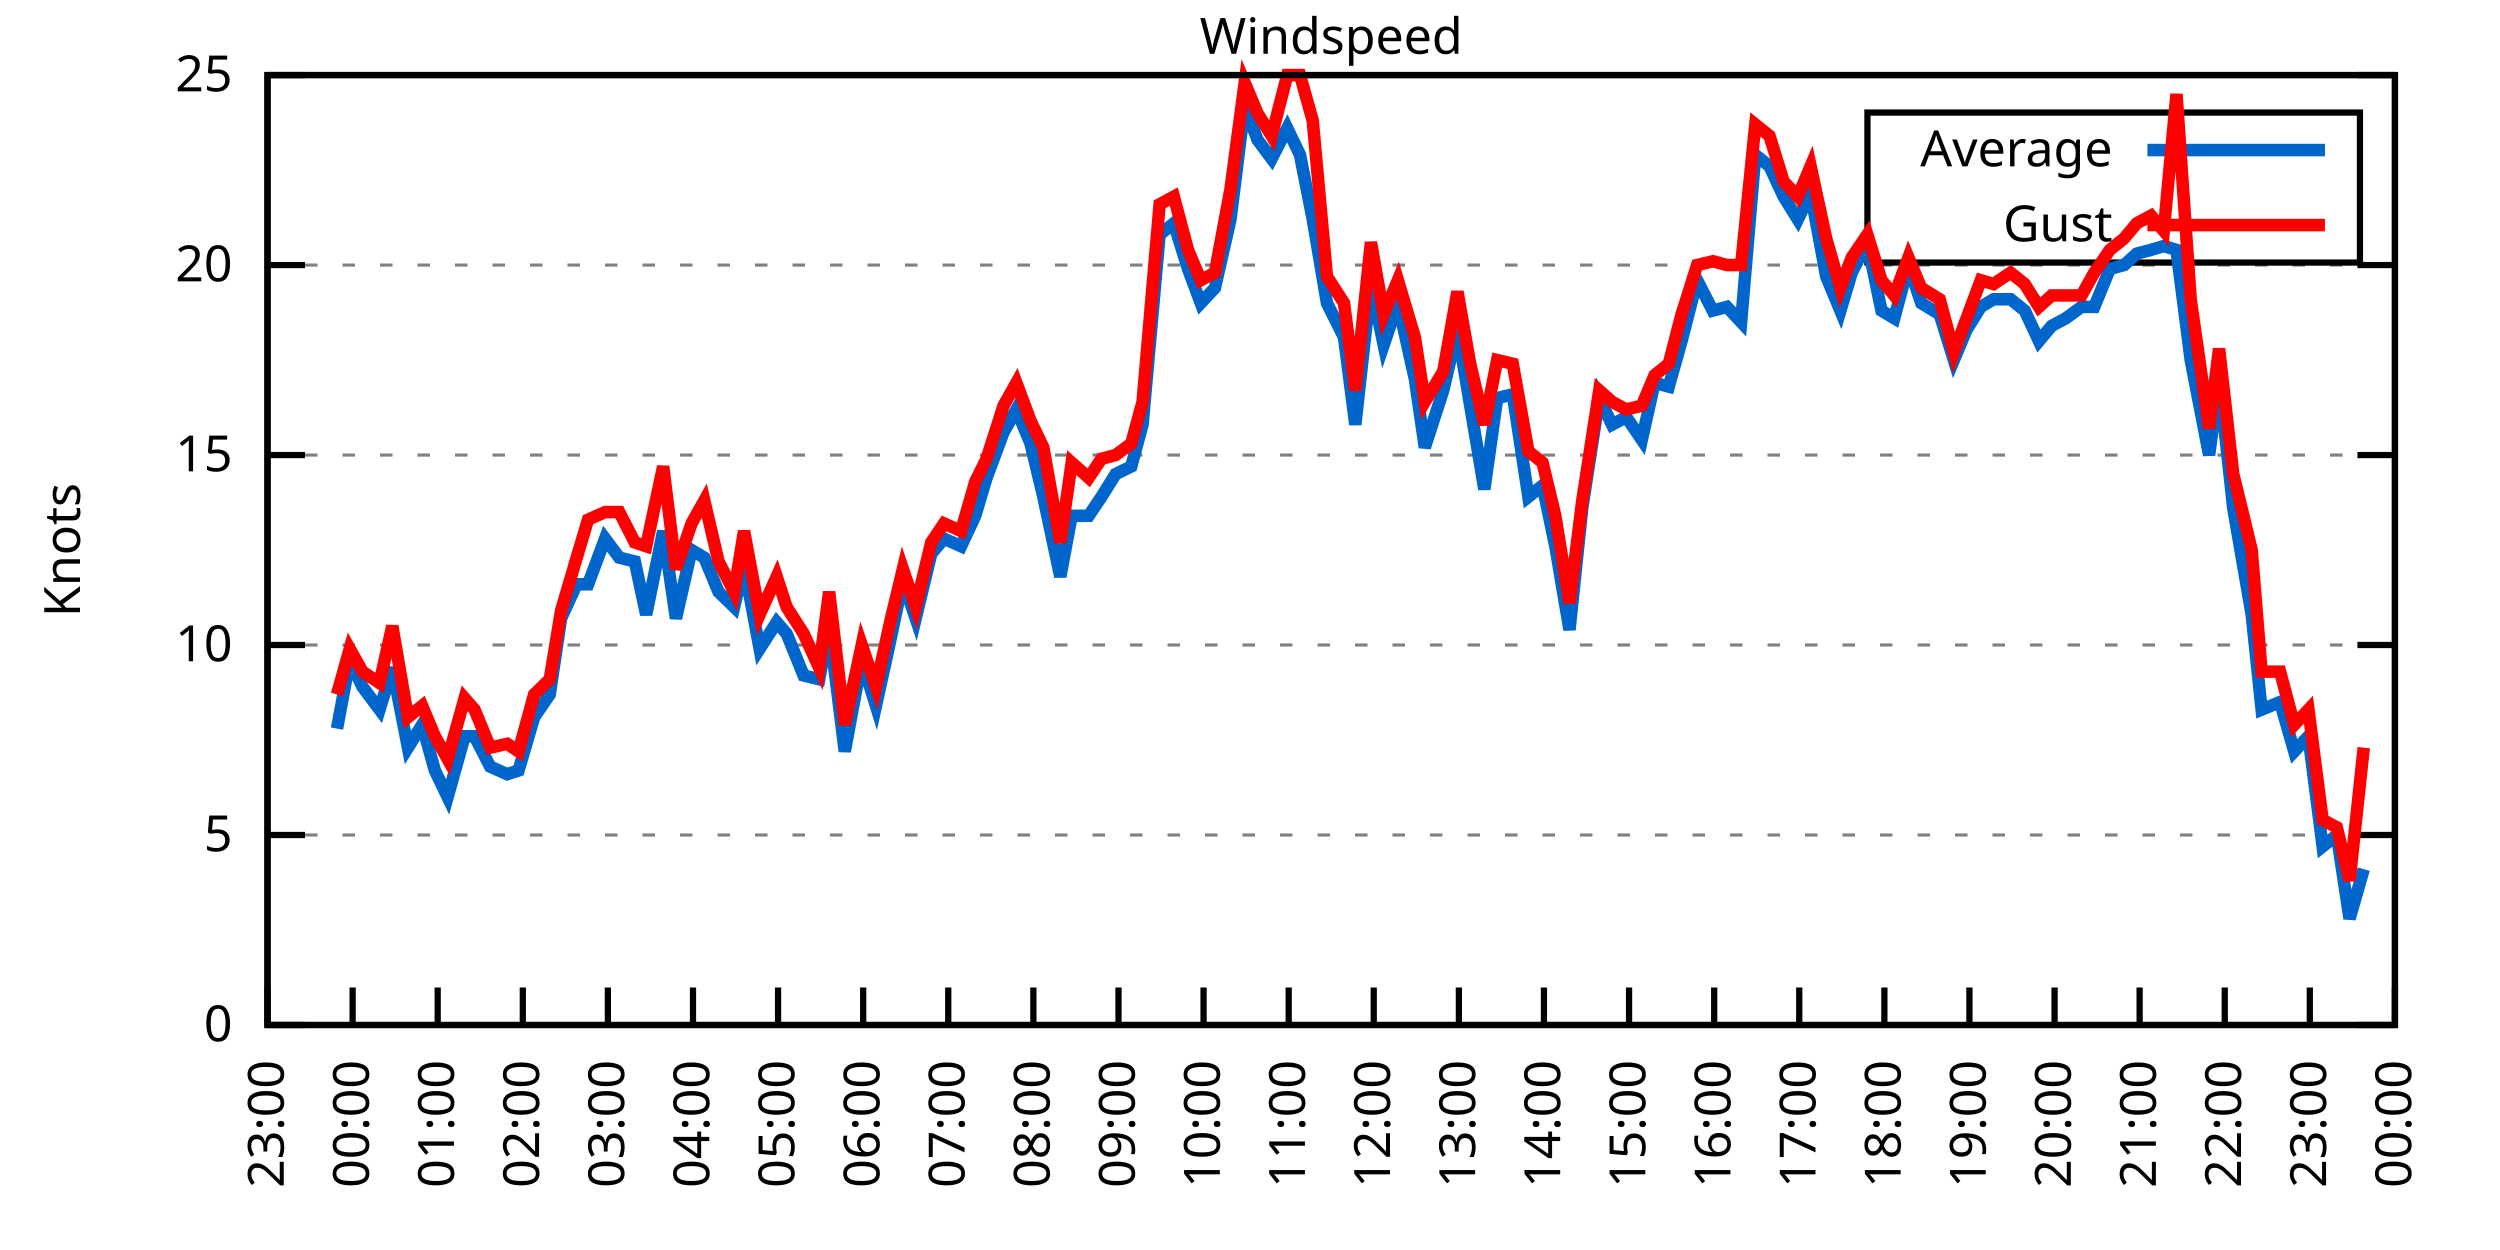
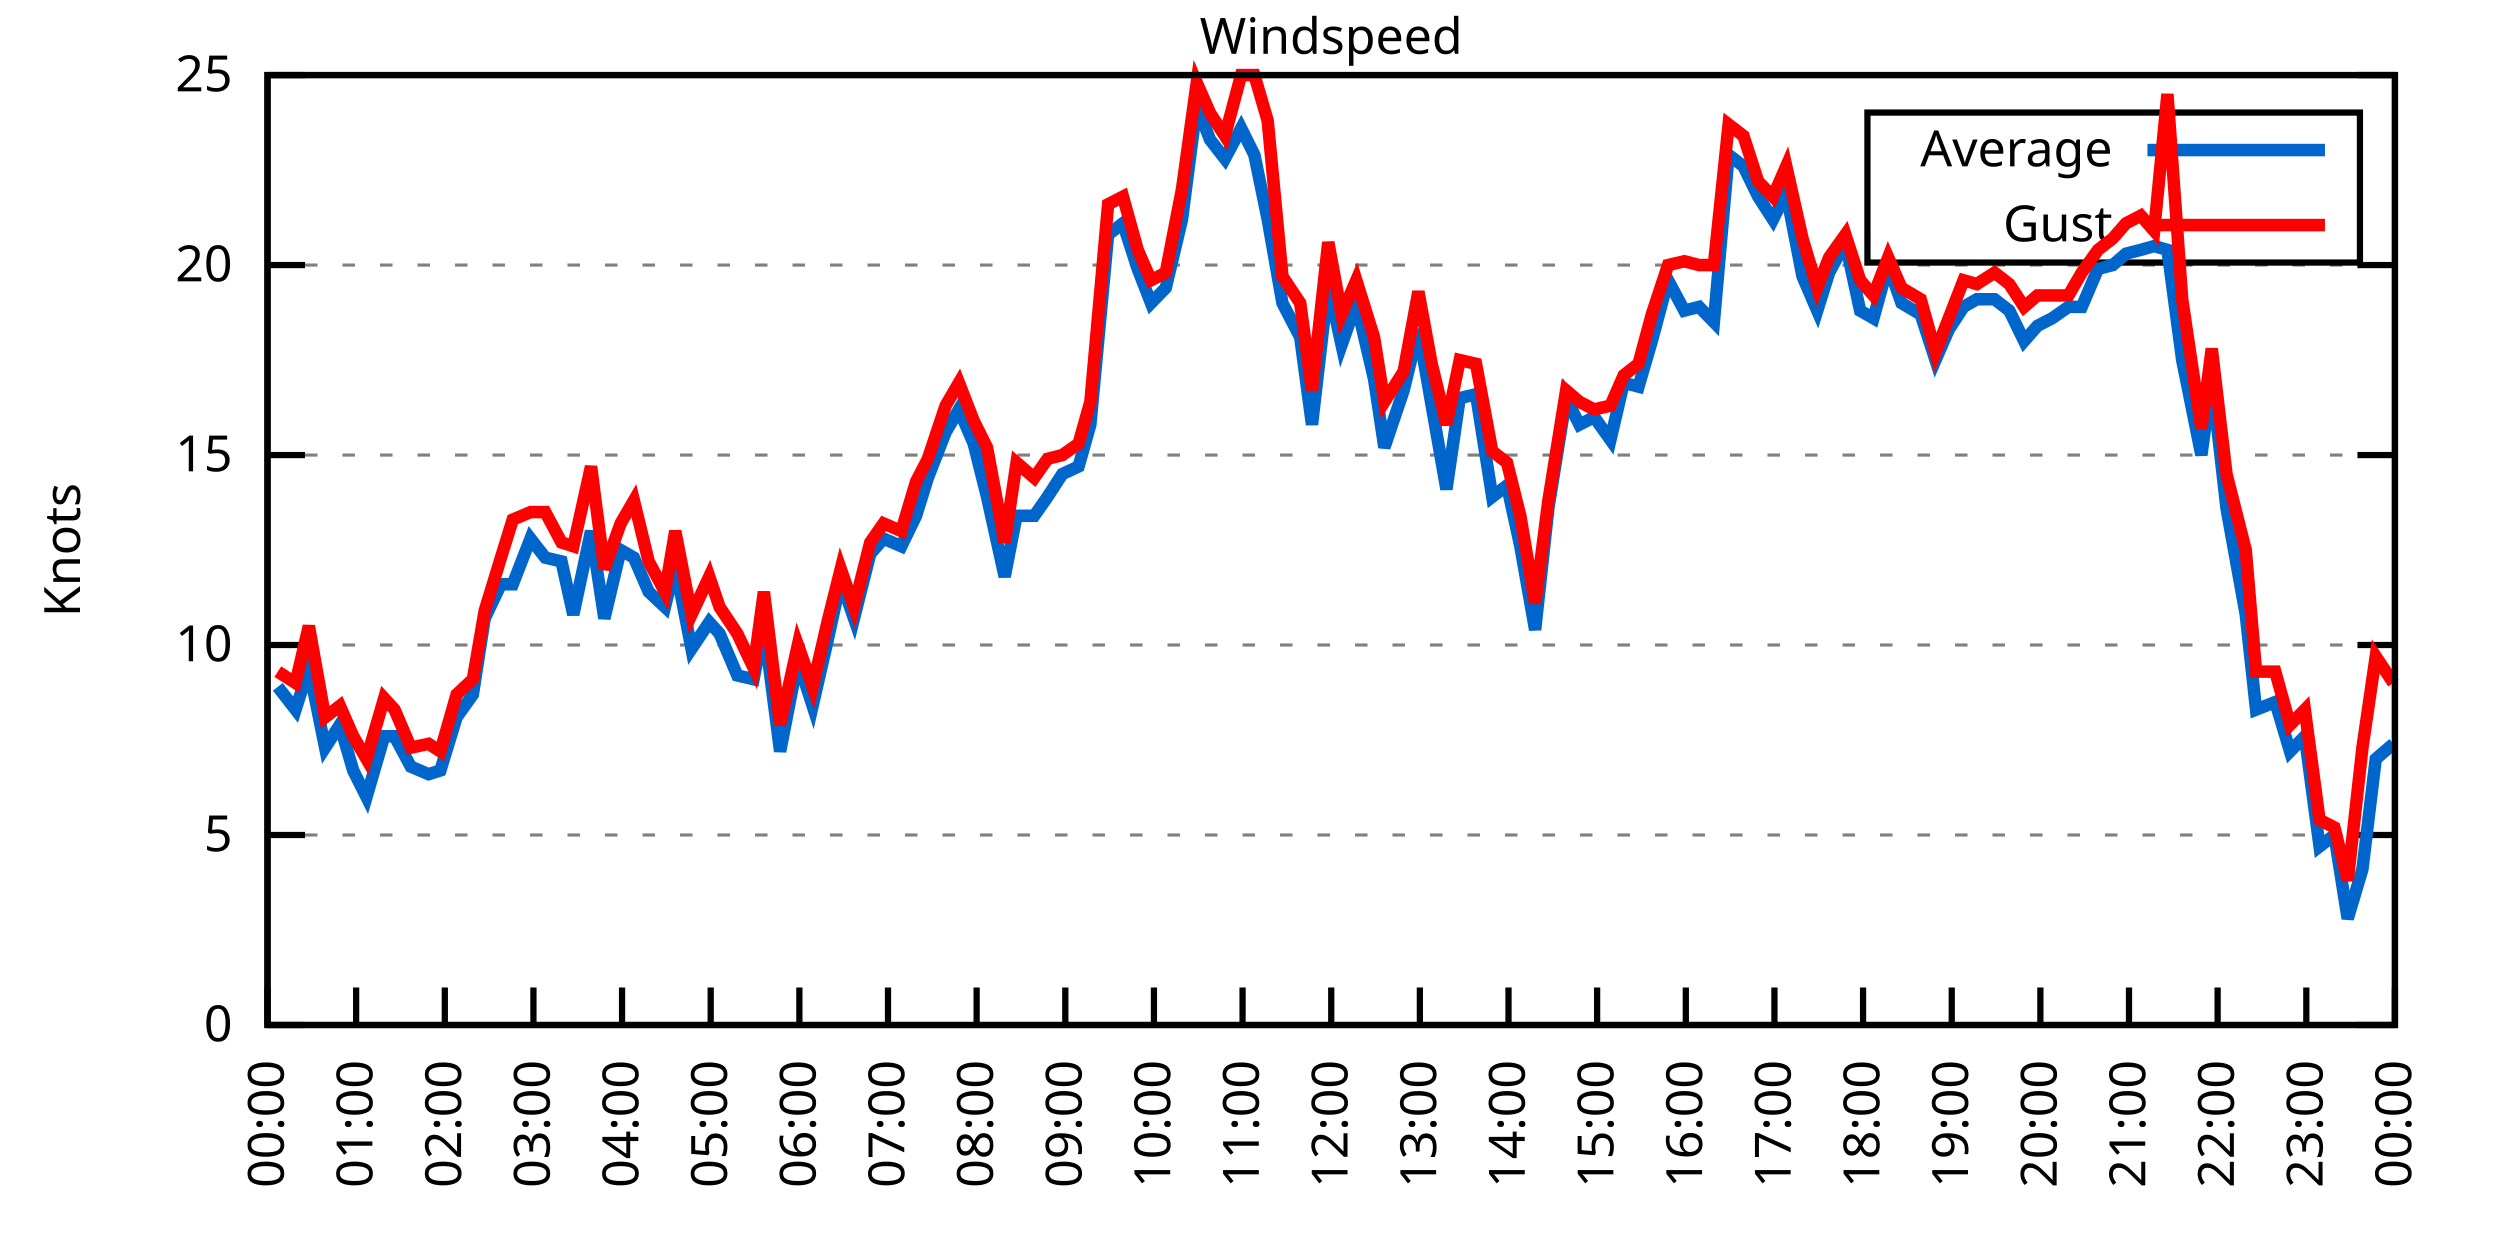
<svg xmlns="http://www.w3.org/2000/svg" xmlns:xlink="http://www.w3.org/1999/xlink" width="400" height="200" viewBox="0 0 400 200">
  <g id="gnuplot_canvas">
    <rect x="0" y="0" width="400" height="200" fill="none" />
    <defs>
      <circle id="gpDot" r="0.5" stroke-width="0.5" stroke="currentColor" />
      <path id="gpPt0" stroke-width="0.333" stroke="currentColor" d="M-1,0 h2 M0,-1 v2" />
      <path id="gpPt1" stroke-width="0.333" stroke="currentColor" d="M-1,-1 L1,1 M1,-1 L-1,1" />
      <path id="gpPt2" stroke-width="0.333" stroke="currentColor" d="M-1,0 L1,0 M0,-1 L0,1 M-1,-1 L1,1 M-1,1 L1,-1" />
      <rect id="gpPt3" stroke-width="0.333" stroke="currentColor" x="-1" y="-1" width="2" height="2" />
      <rect id="gpPt4" stroke-width="0.333" stroke="currentColor" fill="currentColor" x="-1" y="-1" width="2" height="2" />
      <circle id="gpPt5" stroke-width="0.333" stroke="currentColor" cx="0" cy="0" r="1" />
      <use xlink:href="#gpPt5" id="gpPt6" fill="currentColor" stroke="none" />
      <path id="gpPt7" stroke-width="0.333" stroke="currentColor" d="M0,-1.33 L-1.33,0.67 L1.33,0.67 z" />
      <use xlink:href="#gpPt7" id="gpPt8" fill="currentColor" stroke="none" />
      <use xlink:href="#gpPt7" id="gpPt9" stroke="currentColor" transform="rotate(180)" />
      <use xlink:href="#gpPt9" id="gpPt10" fill="currentColor" stroke="none" />
      <use xlink:href="#gpPt3" id="gpPt11" stroke="currentColor" transform="rotate(45)" />
      <use xlink:href="#gpPt11" id="gpPt12" fill="currentColor" stroke="none" />
      <path id="gpPt13" stroke-width="0.333" stroke="currentColor" d="M0,1.330 L1.265,0.411 L0.782,-1.067 L-0.782,-1.076 L-1.265,0.411 z" />
      <use xlink:href="#gpPt13" id="gpPt14" fill="currentColor" stroke="none" />
      <filter id="textbox" filterUnits="objectBoundingBox" x="0" y="0" height="1" width="1">
        <feFlood flood-color="white" flood-opacity="1" result="bgnd" />
        <feComposite in="SourceGraphic" in2="bgnd" operator="atop" />
      </filter>
      <filter id="greybox" filterUnits="objectBoundingBox" x="0" y="0" height="1" width="1">
        <feFlood flood-color="lightgrey" flood-opacity="1" result="grey" />
        <feComposite in="SourceGraphic" in2="grey" operator="atop" />
      </filter>
    </defs>
    <g fill="none" color="white" stroke="currentColor" stroke-width="1.00" stroke-linecap="butt" stroke-linejoin="miter">
</g>
    <g fill="none" color="black" stroke="currentColor" stroke-width="1.00" stroke-linecap="butt" stroke-linejoin="miter">
      <g stroke="none" shape-rendering="crispEdges">
        <polygon fill="rgb(255, 255, 255)" points="42.80,164.00 383.18,164.00 383.18,12.02 42.80,12.02 " />
      </g>
    </g>
    <g fill="none" color="black" stroke="currentColor" stroke-width="1.00" stroke-linecap="butt" stroke-linejoin="miter">
</g>
    <g fill="none" color="black" stroke="black" stroke-width="0.50" stroke-linecap="butt" stroke-linejoin="miter">
</g>
    <g fill="none" color="gray" stroke="currentColor" stroke-width="0.50" stroke-linecap="butt" stroke-linejoin="miter">
      <path stroke="gray" stroke-dasharray="2,4" class="gridline" d="M42.80,164.00 L383.19,164.00  " />
    </g>
    <g fill="none" color="gray" stroke="gray" stroke-width="1.00" stroke-linecap="butt" stroke-linejoin="miter">
</g>
    <g fill="none" color="black" stroke="currentColor" stroke-width="1.00" stroke-linecap="butt" stroke-linejoin="miter">
      <path stroke="black" d="M42.80,164.00 L48.80,164.00 M383.19,164.00 L377.19,164.00  " />
      <g transform="translate(37.20,166.60)" stroke="none" fill="black" font-family="Sans" font-size="8.00" text-anchor="end">
        <text>
          <tspan font-family="Sans"> 0</tspan>
        </text>
      </g>
    </g>
    <g fill="none" color="black" stroke="currentColor" stroke-width="1.00" stroke-linecap="butt" stroke-linejoin="miter">
</g>
    <g fill="none" color="black" stroke="black" stroke-width="0.50" stroke-linecap="butt" stroke-linejoin="miter">
</g>
    <g fill="none" color="gray" stroke="currentColor" stroke-width="0.50" stroke-linecap="butt" stroke-linejoin="miter">
      <path stroke="gray" stroke-dasharray="2,4" class="gridline" d="M42.80,133.60 L383.19,133.60  " />
    </g>
    <g fill="none" color="gray" stroke="gray" stroke-width="1.00" stroke-linecap="butt" stroke-linejoin="miter">
</g>
    <g fill="none" color="black" stroke="currentColor" stroke-width="1.00" stroke-linecap="butt" stroke-linejoin="miter">
      <path stroke="black" d="M42.80,133.60 L48.80,133.60 M383.19,133.60 L377.19,133.60  " />
      <g transform="translate(37.20,136.20)" stroke="none" fill="black" font-family="Sans" font-size="8.00" text-anchor="end">
        <text>
          <tspan font-family="Sans"> 5</tspan>
        </text>
      </g>
    </g>
    <g fill="none" color="black" stroke="currentColor" stroke-width="1.00" stroke-linecap="butt" stroke-linejoin="miter">
</g>
    <g fill="none" color="black" stroke="black" stroke-width="0.50" stroke-linecap="butt" stroke-linejoin="miter">
</g>
    <g fill="none" color="gray" stroke="currentColor" stroke-width="0.50" stroke-linecap="butt" stroke-linejoin="miter">
      <path stroke="gray" stroke-dasharray="2,4" class="gridline" d="M42.80,103.20 L383.19,103.20  " />
    </g>
    <g fill="none" color="gray" stroke="gray" stroke-width="1.00" stroke-linecap="butt" stroke-linejoin="miter">
</g>
    <g fill="none" color="black" stroke="currentColor" stroke-width="1.00" stroke-linecap="butt" stroke-linejoin="miter">
      <path stroke="black" d="M42.80,103.20 L48.80,103.20 M383.19,103.20 L377.19,103.20  " />
      <g transform="translate(37.20,105.80)" stroke="none" fill="black" font-family="Sans" font-size="8.00" text-anchor="end">
        <text>
          <tspan font-family="Sans"> 10</tspan>
        </text>
      </g>
    </g>
    <g fill="none" color="black" stroke="currentColor" stroke-width="1.00" stroke-linecap="butt" stroke-linejoin="miter">
</g>
    <g fill="none" color="black" stroke="black" stroke-width="0.50" stroke-linecap="butt" stroke-linejoin="miter">
</g>
    <g fill="none" color="gray" stroke="currentColor" stroke-width="0.50" stroke-linecap="butt" stroke-linejoin="miter">
      <path stroke="gray" stroke-dasharray="2,4" class="gridline" d="M42.80,72.81 L383.19,72.81  " />
    </g>
    <g fill="none" color="gray" stroke="gray" stroke-width="1.00" stroke-linecap="butt" stroke-linejoin="miter">
</g>
    <g fill="none" color="black" stroke="currentColor" stroke-width="1.00" stroke-linecap="butt" stroke-linejoin="miter">
      <path stroke="black" d="M42.80,72.81 L48.80,72.81 M383.19,72.81 L377.19,72.81  " />
      <g transform="translate(37.20,75.41)" stroke="none" fill="black" font-family="Sans" font-size="8.00" text-anchor="end">
        <text>
          <tspan font-family="Sans"> 15</tspan>
        </text>
      </g>
    </g>
    <g fill="none" color="black" stroke="currentColor" stroke-width="1.00" stroke-linecap="butt" stroke-linejoin="miter">
</g>
    <g fill="none" color="black" stroke="black" stroke-width="0.50" stroke-linecap="butt" stroke-linejoin="miter">
</g>
    <g fill="none" color="gray" stroke="currentColor" stroke-width="0.50" stroke-linecap="butt" stroke-linejoin="miter">
      <path stroke="gray" stroke-dasharray="2,4" class="gridline" d="M42.80,42.41 L383.19,42.41  " />
    </g>
    <g fill="none" color="gray" stroke="gray" stroke-width="1.00" stroke-linecap="butt" stroke-linejoin="miter">
</g>
    <g fill="none" color="black" stroke="currentColor" stroke-width="1.00" stroke-linecap="butt" stroke-linejoin="miter">
      <path stroke="black" d="M42.80,42.41 L48.80,42.41 M383.19,42.41 L377.19,42.41  " />
      <g transform="translate(37.20,45.01)" stroke="none" fill="black" font-family="Sans" font-size="8.00" text-anchor="end">
        <text>
          <tspan font-family="Sans"> 20</tspan>
        </text>
      </g>
    </g>
    <g fill="none" color="black" stroke="currentColor" stroke-width="1.00" stroke-linecap="butt" stroke-linejoin="miter">
</g>
    <g fill="none" color="black" stroke="black" stroke-width="0.50" stroke-linecap="butt" stroke-linejoin="miter">
</g>
    <g fill="none" color="gray" stroke="currentColor" stroke-width="0.50" stroke-linecap="butt" stroke-linejoin="miter">
      <path stroke="gray" stroke-dasharray="2,4" class="gridline" d="M42.80,12.01 L383.19,12.01  " />
    </g>
    <g fill="none" color="gray" stroke="gray" stroke-width="1.00" stroke-linecap="butt" stroke-linejoin="miter">
</g>
    <g fill="none" color="black" stroke="currentColor" stroke-width="1.00" stroke-linecap="butt" stroke-linejoin="miter">
      <path stroke="black" d="M42.80,12.01 L48.80,12.01 M383.19,12.01 L377.19,12.01  " />
      <g transform="translate(37.20,14.61)" stroke="none" fill="black" font-family="Sans" font-size="8.00" text-anchor="end">
        <text>
          <tspan font-family="Sans"> 25</tspan>
        </text>
      </g>
    </g>
    <g fill="none" color="black" stroke="currentColor" stroke-width="1.00" stroke-linecap="butt" stroke-linejoin="miter">
      <path stroke="black" d="M42.80,164.00 L42.80,158.00  " />
      <g transform="translate(45.40,169.60) rotate(270.00)" stroke="none" fill="black" font-family="Sans" font-size="8.00" text-anchor="end">
        <text>
-           <tspan font-family="Sans">23:00</tspan>
-         </text>
-       </g>
-     </g>
-     <g fill="none" color="black" stroke="currentColor" stroke-width="1.00" stroke-linecap="butt" stroke-linejoin="miter">
-       <path stroke="black" d="M56.42,164.00 L56.42,158.00  " />
-       <g transform="translate(59.02,169.60) rotate(270.00)" stroke="none" fill="black" font-family="Sans" font-size="8.00" text-anchor="end">
-         <text>
          <tspan font-family="Sans">00:00</tspan>
        </text>
      </g>
    </g>
    <g fill="none" color="black" stroke="currentColor" stroke-width="1.00" stroke-linecap="butt" stroke-linejoin="miter">
-       <path stroke="black" d="M70.03,164.00 L70.03,158.00  " />
-       <g transform="translate(72.63,169.60) rotate(270.00)" stroke="none" fill="black" font-family="Sans" font-size="8.00" text-anchor="end">
+       <path stroke="black" d="M56.98,164.00 L56.98,158.00  " />
+       <g transform="translate(59.58,169.60) rotate(270.00)" stroke="none" fill="black" font-family="Sans" font-size="8.00" text-anchor="end">
        <text>
          <tspan font-family="Sans">01:00</tspan>
        </text>
      </g>
    </g>
    <g fill="none" color="black" stroke="currentColor" stroke-width="1.00" stroke-linecap="butt" stroke-linejoin="miter">
-       <path stroke="black" d="M83.65,164.00 L83.65,158.00  " />
-       <g transform="translate(86.25,169.60) rotate(270.00)" stroke="none" fill="black" font-family="Sans" font-size="8.00" text-anchor="end">
+       <path stroke="black" d="M71.17,164.00 L71.17,158.00  " />
+       <g transform="translate(73.77,169.60) rotate(270.00)" stroke="none" fill="black" font-family="Sans" font-size="8.00" text-anchor="end">
        <text>
          <tspan font-family="Sans">02:00</tspan>
        </text>
      </g>
    </g>
    <g fill="none" color="black" stroke="currentColor" stroke-width="1.00" stroke-linecap="butt" stroke-linejoin="miter">
-       <path stroke="black" d="M97.26,164.00 L97.26,158.00  " />
-       <g transform="translate(99.86,169.60) rotate(270.00)" stroke="none" fill="black" font-family="Sans" font-size="8.00" text-anchor="end">
+       <path stroke="black" d="M85.35,164.00 L85.35,158.00  " />
+       <g transform="translate(87.95,169.60) rotate(270.00)" stroke="none" fill="black" font-family="Sans" font-size="8.00" text-anchor="end">
        <text>
          <tspan font-family="Sans">03:00</tspan>
        </text>
      </g>
    </g>
    <g fill="none" color="black" stroke="currentColor" stroke-width="1.00" stroke-linecap="butt" stroke-linejoin="miter">
-       <path stroke="black" d="M110.88,164.00 L110.88,158.00  " />
-       <g transform="translate(113.48,169.60) rotate(270.00)" stroke="none" fill="black" font-family="Sans" font-size="8.00" text-anchor="end">
+       <path stroke="black" d="M99.53,164.00 L99.53,158.00  " />
+       <g transform="translate(102.13,169.60) rotate(270.00)" stroke="none" fill="black" font-family="Sans" font-size="8.00" text-anchor="end">
        <text>
          <tspan font-family="Sans">04:00</tspan>
        </text>
      </g>
    </g>
    <g fill="none" color="black" stroke="currentColor" stroke-width="1.00" stroke-linecap="butt" stroke-linejoin="miter">
-       <path stroke="black" d="M124.49,164.00 L124.49,158.00  " />
-       <g transform="translate(127.09,169.60) rotate(270.00)" stroke="none" fill="black" font-family="Sans" font-size="8.00" text-anchor="end">
+       <path stroke="black" d="M113.71,164.00 L113.71,158.00  " />
+       <g transform="translate(116.31,169.60) rotate(270.00)" stroke="none" fill="black" font-family="Sans" font-size="8.00" text-anchor="end">
        <text>
          <tspan font-family="Sans">05:00</tspan>
        </text>
      </g>
    </g>
    <g fill="none" color="black" stroke="currentColor" stroke-width="1.00" stroke-linecap="butt" stroke-linejoin="miter">
-       <path stroke="black" d="M138.11,164.00 L138.11,158.00  " />
-       <g transform="translate(140.71,169.60) rotate(270.00)" stroke="none" fill="black" font-family="Sans" font-size="8.00" text-anchor="end">
+       <path stroke="black" d="M127.90,164.00 L127.90,158.00  " />
+       <g transform="translate(130.50,169.60) rotate(270.00)" stroke="none" fill="black" font-family="Sans" font-size="8.00" text-anchor="end">
        <text>
          <tspan font-family="Sans">06:00</tspan>
        </text>
      </g>
    </g>
    <g fill="none" color="black" stroke="currentColor" stroke-width="1.00" stroke-linecap="butt" stroke-linejoin="miter">
-       <path stroke="black" d="M151.72,164.00 L151.72,158.00  " />
-       <g transform="translate(154.32,169.60) rotate(270.00)" stroke="none" fill="black" font-family="Sans" font-size="8.00" text-anchor="end">
+       <path stroke="black" d="M142.08,164.00 L142.08,158.00  " />
+       <g transform="translate(144.68,169.60) rotate(270.00)" stroke="none" fill="black" font-family="Sans" font-size="8.00" text-anchor="end">
        <text>
          <tspan font-family="Sans">07:00</tspan>
        </text>
      </g>
    </g>
    <g fill="none" color="black" stroke="currentColor" stroke-width="1.00" stroke-linecap="butt" stroke-linejoin="miter">
-       <path stroke="black" d="M165.34,164.00 L165.34,158.00  " />
-       <g transform="translate(167.94,169.60) rotate(270.00)" stroke="none" fill="black" font-family="Sans" font-size="8.00" text-anchor="end">
+       <path stroke="black" d="M156.26,164.00 L156.26,158.00  " />
+       <g transform="translate(158.86,169.60) rotate(270.00)" stroke="none" fill="black" font-family="Sans" font-size="8.00" text-anchor="end">
        <text>
          <tspan font-family="Sans">08:00</tspan>
        </text>
      </g>
    </g>
    <g fill="none" color="black" stroke="currentColor" stroke-width="1.00" stroke-linecap="butt" stroke-linejoin="miter">
-       <path stroke="black" d="M178.96,164.00 L178.96,158.00  " />
-       <g transform="translate(181.56,169.60) rotate(270.00)" stroke="none" fill="black" font-family="Sans" font-size="8.00" text-anchor="end">
+       <path stroke="black" d="M170.45,164.00 L170.45,158.00  " />
+       <g transform="translate(173.05,169.60) rotate(270.00)" stroke="none" fill="black" font-family="Sans" font-size="8.00" text-anchor="end">
        <text>
          <tspan font-family="Sans">09:00</tspan>
        </text>
      </g>
    </g>
    <g fill="none" color="black" stroke="currentColor" stroke-width="1.00" stroke-linecap="butt" stroke-linejoin="miter">
-       <path stroke="black" d="M192.57,164.00 L192.57,158.00  " />
-       <g transform="translate(195.17,169.60) rotate(270.00)" stroke="none" fill="black" font-family="Sans" font-size="8.00" text-anchor="end">
+       <path stroke="black" d="M184.63,164.00 L184.63,158.00  " />
+       <g transform="translate(187.23,169.60) rotate(270.00)" stroke="none" fill="black" font-family="Sans" font-size="8.00" text-anchor="end">
        <text>
          <tspan font-family="Sans">10:00</tspan>
        </text>
      </g>
    </g>
    <g fill="none" color="black" stroke="currentColor" stroke-width="1.00" stroke-linecap="butt" stroke-linejoin="miter">
-       <path stroke="black" d="M206.19,164.00 L206.19,158.00  " />
-       <g transform="translate(208.79,169.60) rotate(270.00)" stroke="none" fill="black" font-family="Sans" font-size="8.00" text-anchor="end">
+       <path stroke="black" d="M198.81,164.00 L198.81,158.00  " />
+       <g transform="translate(201.41,169.60) rotate(270.00)" stroke="none" fill="black" font-family="Sans" font-size="8.00" text-anchor="end">
        <text>
          <tspan font-family="Sans">11:00</tspan>
        </text>
      </g>
    </g>
    <g fill="none" color="black" stroke="currentColor" stroke-width="1.00" stroke-linecap="butt" stroke-linejoin="miter">
-       <path stroke="black" d="M219.80,164.00 L219.80,158.00  " />
-       <g transform="translate(222.40,169.60) rotate(270.00)" stroke="none" fill="black" font-family="Sans" font-size="8.00" text-anchor="end">
+       <path stroke="black" d="M213.00,164.00 L213.00,158.00  " />
+       <g transform="translate(215.60,169.60) rotate(270.00)" stroke="none" fill="black" font-family="Sans" font-size="8.00" text-anchor="end">
        <text>
          <tspan font-family="Sans">12:00</tspan>
        </text>
      </g>
    </g>
    <g fill="none" color="black" stroke="currentColor" stroke-width="1.00" stroke-linecap="butt" stroke-linejoin="miter">
-       <path stroke="black" d="M233.42,164.00 L233.42,158.00  " />
-       <g transform="translate(236.02,169.60) rotate(270.00)" stroke="none" fill="black" font-family="Sans" font-size="8.00" text-anchor="end">
+       <path stroke="black" d="M227.18,164.00 L227.18,158.00  " />
+       <g transform="translate(229.78,169.60) rotate(270.00)" stroke="none" fill="black" font-family="Sans" font-size="8.00" text-anchor="end">
        <text>
          <tspan font-family="Sans">13:00</tspan>
        </text>
      </g>
    </g>
    <g fill="none" color="black" stroke="currentColor" stroke-width="1.00" stroke-linecap="butt" stroke-linejoin="miter">
-       <path stroke="black" d="M247.03,164.00 L247.03,158.00  " />
-       <g transform="translate(249.63,169.60) rotate(270.00)" stroke="none" fill="black" font-family="Sans" font-size="8.00" text-anchor="end">
+       <path stroke="black" d="M241.36,164.00 L241.36,158.00  " />
+       <g transform="translate(243.96,169.60) rotate(270.00)" stroke="none" fill="black" font-family="Sans" font-size="8.00" text-anchor="end">
        <text>
          <tspan font-family="Sans">14:00</tspan>
        </text>
      </g>
    </g>
    <g fill="none" color="black" stroke="currentColor" stroke-width="1.00" stroke-linecap="butt" stroke-linejoin="miter">
-       <path stroke="black" d="M260.65,164.00 L260.65,158.00  " />
-       <g transform="translate(263.25,169.60) rotate(270.00)" stroke="none" fill="black" font-family="Sans" font-size="8.00" text-anchor="end">
+       <path stroke="black" d="M255.54,164.00 L255.54,158.00  " />
+       <g transform="translate(258.14,169.60) rotate(270.00)" stroke="none" fill="black" font-family="Sans" font-size="8.00" text-anchor="end">
        <text>
          <tspan font-family="Sans">15:00</tspan>
        </text>
      </g>
    </g>
    <g fill="none" color="black" stroke="currentColor" stroke-width="1.00" stroke-linecap="butt" stroke-linejoin="miter">
-       <path stroke="black" d="M274.27,164.00 L274.27,158.00  " />
-       <g transform="translate(276.87,169.60) rotate(270.00)" stroke="none" fill="black" font-family="Sans" font-size="8.00" text-anchor="end">
+       <path stroke="black" d="M269.73,164.00 L269.73,158.00  " />
+       <g transform="translate(272.33,169.60) rotate(270.00)" stroke="none" fill="black" font-family="Sans" font-size="8.00" text-anchor="end">
        <text>
          <tspan font-family="Sans">16:00</tspan>
        </text>
      </g>
    </g>
    <g fill="none" color="black" stroke="currentColor" stroke-width="1.00" stroke-linecap="butt" stroke-linejoin="miter">
-       <path stroke="black" d="M287.88,164.00 L287.88,158.00  " />
-       <g transform="translate(290.48,169.60) rotate(270.00)" stroke="none" fill="black" font-family="Sans" font-size="8.00" text-anchor="end">
+       <path stroke="black" d="M283.91,164.00 L283.91,158.00  " />
+       <g transform="translate(286.51,169.60) rotate(270.00)" stroke="none" fill="black" font-family="Sans" font-size="8.00" text-anchor="end">
        <text>
          <tspan font-family="Sans">17:00</tspan>
        </text>
      </g>
    </g>
    <g fill="none" color="black" stroke="currentColor" stroke-width="1.00" stroke-linecap="butt" stroke-linejoin="miter">
-       <path stroke="black" d="M301.50,164.00 L301.50,158.00  " />
-       <g transform="translate(304.10,169.60) rotate(270.00)" stroke="none" fill="black" font-family="Sans" font-size="8.00" text-anchor="end">
+       <path stroke="black" d="M298.09,164.00 L298.09,158.00  " />
+       <g transform="translate(300.69,169.60) rotate(270.00)" stroke="none" fill="black" font-family="Sans" font-size="8.00" text-anchor="end">
        <text>
          <tspan font-family="Sans">18:00</tspan>
        </text>
      </g>
    </g>
    <g fill="none" color="black" stroke="currentColor" stroke-width="1.00" stroke-linecap="butt" stroke-linejoin="miter">
-       <path stroke="black" d="M315.11,164.00 L315.11,158.00  " />
-       <g transform="translate(317.71,169.60) rotate(270.00)" stroke="none" fill="black" font-family="Sans" font-size="8.00" text-anchor="end">
+       <path stroke="black" d="M312.28,164.00 L312.28,158.00  " />
+       <g transform="translate(314.88,169.60) rotate(270.00)" stroke="none" fill="black" font-family="Sans" font-size="8.00" text-anchor="end">
        <text>
          <tspan font-family="Sans">19:00</tspan>
        </text>
      </g>
    </g>
    <g fill="none" color="black" stroke="currentColor" stroke-width="1.00" stroke-linecap="butt" stroke-linejoin="miter">
-       <path stroke="black" d="M328.73,164.00 L328.73,158.00  " />
-       <g transform="translate(331.33,169.60) rotate(270.00)" stroke="none" fill="black" font-family="Sans" font-size="8.00" text-anchor="end">
+       <path stroke="black" d="M326.46,164.00 L326.46,158.00  " />
+       <g transform="translate(329.06,169.60) rotate(270.00)" stroke="none" fill="black" font-family="Sans" font-size="8.00" text-anchor="end">
        <text>
          <tspan font-family="Sans">20:00</tspan>
        </text>
      </g>
    </g>
    <g fill="none" color="black" stroke="currentColor" stroke-width="1.00" stroke-linecap="butt" stroke-linejoin="miter">
-       <path stroke="black" d="M342.34,164.00 L342.34,158.00  " />
-       <g transform="translate(344.94,169.60) rotate(270.00)" stroke="none" fill="black" font-family="Sans" font-size="8.00" text-anchor="end">
+       <path stroke="black" d="M340.64,164.00 L340.64,158.00  " />
+       <g transform="translate(343.24,169.60) rotate(270.00)" stroke="none" fill="black" font-family="Sans" font-size="8.00" text-anchor="end">
        <text>
          <tspan font-family="Sans">21:00</tspan>
        </text>
      </g>
    </g>
    <g fill="none" color="black" stroke="currentColor" stroke-width="1.00" stroke-linecap="butt" stroke-linejoin="miter">
-       <path stroke="black" d="M355.96,164.00 L355.96,158.00  " />
-       <g transform="translate(358.56,169.60) rotate(270.00)" stroke="none" fill="black" font-family="Sans" font-size="8.00" text-anchor="end">
+       <path stroke="black" d="M354.82,164.00 L354.82,158.00  " />
+       <g transform="translate(357.42,169.60) rotate(270.00)" stroke="none" fill="black" font-family="Sans" font-size="8.00" text-anchor="end">
        <text>
          <tspan font-family="Sans">22:00</tspan>
        </text>
      </g>
    </g>
    <g fill="none" color="black" stroke="currentColor" stroke-width="1.00" stroke-linecap="butt" stroke-linejoin="miter">
-       <path stroke="black" d="M369.57,164.00 L369.57,158.00  " />
-       <g transform="translate(372.17,169.60) rotate(270.00)" stroke="none" fill="black" font-family="Sans" font-size="8.00" text-anchor="end">
+       <path stroke="black" d="M369.01,164.00 L369.01,158.00  " />
+       <g transform="translate(371.61,169.60) rotate(270.00)" stroke="none" fill="black" font-family="Sans" font-size="8.00" text-anchor="end">
        <text>
          <tspan font-family="Sans">23:00</tspan>
        </text>
      </g>
    </g>
    <g fill="none" color="black" stroke="currentColor" stroke-width="1.00" stroke-linecap="butt" stroke-linejoin="miter">
      <path stroke="black" d="M383.19,164.00 L383.19,158.00  " />
      <g transform="translate(385.79,169.60) rotate(270.00)" stroke="none" fill="black" font-family="Sans" font-size="8.00" text-anchor="end">
        <text>
          <tspan font-family="Sans">00:00</tspan>
        </text>
      </g>
    </g>
    <g fill="none" color="black" stroke="currentColor" stroke-width="1.00" stroke-linecap="butt" stroke-linejoin="miter">
</g>
    <g fill="none" color="black" stroke="currentColor" stroke-width="1.00" stroke-linecap="butt" stroke-linejoin="miter">
      <path stroke="black" d="M42.80,12.01 L42.80,164.00 L383.19,164.00 L383.19,12.01 L42.80,12.01 Z  " />
    </g>
    <g fill="none" color="black" stroke="currentColor" stroke-width="1.00" stroke-linecap="butt" stroke-linejoin="miter">
</g>
    <g fill="none" color="black" stroke="currentColor" stroke-width="1.00" stroke-linecap="butt" stroke-linejoin="miter">
      <path stroke="black" d="M298.79,42.01 L298.79,18.01 L377.59,18.01 L377.59,42.01 L298.79,42.01 Z  " />
    </g>
    <g id="Windspeed_plot_1">
      <g fill="none" color="white" stroke="black" stroke-width="2.00" stroke-linecap="butt" stroke-linejoin="miter">
</g>
      <g fill="none" color="black" stroke="currentColor" stroke-width="2.00" stroke-linecap="butt" stroke-linejoin="miter">
        <g transform="translate(337.99,26.61)" stroke="none" fill="black" font-family="Sans" font-size="8.00" text-anchor="end">
          <text>
            <tspan font-family="Sans">Average</tspan>
          </text>
        </g>
      </g>
      <g fill="none" color="black" stroke="currentColor" stroke-width="2.00" stroke-linecap="butt" stroke-linejoin="miter">
-         <path stroke="rgb(  0, 102, 204)" d="M343.59,24.01 L371.99,24.01 M53.92,116.58 L55.96,105.64 L58.00,109.89 L60.73,113.54 L62.77,106.85 L65.27,119.62   L67.54,115.97 L69.58,123.27 L71.62,127.52 L74.34,117.80 L75.93,117.80 L78.43,122.66 L81.15,123.87 L82.97,123.27   L85.46,114.76 L87.96,111.11 L89.77,98.95 L92.27,93.48 L94.09,93.48 L96.81,86.18 L99.08,89.22 L101.57,89.83   L103.39,98.34 L106.11,84.97 L108.15,98.95 L110.65,88.00 L112.69,89.22 L114.96,94.69 L117.46,97.12 L119.05,90.44   L121.54,103.81 L124.27,99.56 L125.86,101.38 L128.58,108.07 L131.07,108.68 L132.66,100.16 L135.16,120.23 L137.88,105.64   L140.15,112.93 L142.42,102.60 L144.46,92.87 L146.51,98.95 L149.00,88.61 L151.04,86.18 L153.77,87.40 L156.04,82.53   L157.85,76.45 L160.57,69.16 L162.62,65.51 L164.89,70.98 L166.93,79.49 L169.65,92.26 L171.47,82.53 L174.19,82.53   L176.23,79.49 L178.50,75.85 L181.00,74.63 L182.81,67.94 L185.54,37.54 L187.81,35.72 L190.08,43.02 L192.12,48.49   L194.39,46.06 L196.88,35.11 L199.15,16.87 L201.19,22.35 L203.46,25.39 L205.96,20.52 L208.00,24.78 L210.04,35.11   L212.31,48.49 L215.04,53.96 L216.85,67.94 L219.35,45.45 L221.39,55.18 L223.66,48.49 L226.38,60.65 L227.97,71.59   L230.92,62.47 L233.19,52.74 L235.23,64.90 L237.50,78.28 L239.55,63.69 L242.04,63.08 L244.54,79.49 L246.81,77.67   L248.85,87.40 L251.12,100.77 L253.16,81.32 L255.88,63.69 L257.93,67.94 L260.20,66.73 L262.69,70.37 L264.73,61.25   L267.00,61.86 L269.05,54.57 L271.54,44.84 L274.04,49.70 L276.31,49.10 L278.58,51.53 L280.85,24.78 L283.12,26.60   L285.38,31.46 L287.65,35.11 L289.70,30.86 L292.19,44.23 L294.46,49.70 L296.28,43.62 L298.77,38.76 L301.04,49.70   L303.08,50.92 L305.35,42.41 L307.40,48.49 L310.35,50.31 L312.62,57.61 L314.66,52.74 L316.93,49.10 L318.97,47.88   L321.69,47.88 L323.96,49.70 L326.23,54.57 L328.27,52.14 L330.54,50.92 L333.04,49.10 L335.08,49.10 L337.58,43.02   L339.85,42.41 L341.89,40.58 L344.16,39.98 L346.20,39.37 L348.24,39.98 L350.51,57.61 L353.46,72.81 L355.05,60.65   L357.32,81.32 L360.27,98.34 L361.86,113.54 L364.81,112.32 L367.08,120.23 L369.35,117.80 L371.62,135.43 L373.89,133.60   L375.93,146.98 L378.20,139.07  " />
+         <path stroke="rgb(  0, 102, 204)" d="M343.59,24.01 L371.99,24.01 M44.45,109.89 L47.29,113.54 L49.42,106.85 L52.02,119.62 L54.38,115.97 L56.51,123.27   L58.64,127.52 L61.47,117.80 L63.13,117.80 L65.73,122.66 L68.57,123.87 L70.46,123.27 L73.06,114.76 L75.66,111.11   L77.55,98.95 L80.15,93.48 L82.04,93.48 L84.88,86.18 L87.24,89.22 L89.84,89.83 L91.73,98.34 L94.57,84.97   L96.70,98.95 L99.30,88.00 L101.42,89.22 L103.79,94.69 L106.39,97.12 L108.04,90.44 L110.64,103.81 L113.48,99.56   L115.13,101.38 L117.97,108.07 L120.57,108.68 L122.22,100.16 L124.82,120.23 L127.66,105.64 L130.02,112.93 L132.39,102.60   L134.52,92.87 L136.64,98.95 L139.24,88.61 L141.37,86.18 L144.21,87.40 L146.57,82.53 L148.46,76.45 L151.30,69.16   L153.43,65.51 L155.79,70.98 L157.92,79.49 L160.75,92.26 L162.65,82.53 L165.48,82.53 L167.61,79.49 L169.97,75.85   L172.57,74.63 L174.46,67.94 L177.30,37.54 L179.67,35.72 L182.03,43.02 L184.16,48.49 L186.52,46.06 L189.12,35.11   L191.48,16.87 L193.61,22.35 L195.98,25.39 L198.58,20.52 L200.70,24.78 L202.83,35.11 L205.19,48.49 L208.03,53.96   L209.92,67.94 L212.52,45.45 L214.65,55.18 L217.01,48.49 L219.85,60.65 L221.50,71.59 L224.58,62.47 L226.94,52.74   L229.07,64.90 L231.43,78.28 L233.56,63.69 L236.16,63.08 L238.76,79.49 L241.12,77.67 L243.25,87.40 L245.62,100.77   L247.74,81.32 L250.58,63.69 L252.71,67.94 L255.07,66.73 L257.67,70.37 L259.80,61.25 L262.16,61.86 L264.29,54.57   L266.89,44.84 L269.49,49.70 L271.85,49.10 L274.22,51.53 L276.58,24.78 L278.95,26.60 L281.31,31.46 L283.67,35.11   L285.80,30.86 L288.40,44.23 L290.76,49.70 L292.66,43.62 L295.26,38.76 L297.62,49.70 L299.75,50.92 L302.11,42.41   L304.24,48.49 L307.31,50.31 L309.68,57.61 L311.80,52.74 L314.17,49.10 L316.29,47.88 L319.13,47.88 L321.49,49.70   L323.86,54.57 L325.99,52.14 L328.35,50.92 L330.95,49.10 L333.08,49.10 L335.68,43.02 L338.04,42.41 L340.17,40.58   L342.53,39.98 L344.66,39.37 L346.79,39.98 L349.15,57.61 L352.22,72.81 L353.88,60.65 L356.24,81.32 L359.32,98.34   L360.97,113.54 L364.04,112.32 L366.41,120.23 L368.77,117.80 L371.13,135.43 L373.50,133.60 L375.63,146.98 L377.99,139.07   L380.12,121.44 L382.95,119.01  " />
      </g>
    </g>
    <g id="Windspeed_plot_2">
      <g fill="none" color="black" stroke="currentColor" stroke-width="2.00" stroke-linecap="butt" stroke-linejoin="miter">
        <g transform="translate(337.99,38.61)" stroke="none" fill="black" font-family="Sans" font-size="8.00" text-anchor="end">
          <text>
            <tspan font-family="Sans">Gust</tspan>
          </text>
        </g>
      </g>
      <g fill="none" color="black" stroke="currentColor" stroke-width="2.00" stroke-linecap="butt" stroke-linejoin="miter">
-         <path stroke="rgb(255,   0,   0)" d="M343.59,36.01 L371.99,36.01 M53.92,111.11 L55.96,103.81 L58.00,107.46 L60.73,109.28 L62.77,100.16 L65.27,114.76   L67.54,112.93 L69.58,117.80 L71.62,121.44 L74.34,111.72 L75.93,113.54 L78.43,119.62 L81.15,119.01 L82.97,120.23   L85.46,111.11 L87.96,108.68 L89.77,97.73 L92.27,89.22 L94.09,83.14 L96.81,81.93 L99.08,81.93 L101.57,86.79   L103.39,87.40 L106.11,74.63 L108.15,91.04 L110.65,83.75 L112.69,80.10 L114.96,89.83 L117.46,94.69 L119.05,84.97   L121.54,98.34 L124.27,92.26 L125.86,97.12 L128.58,101.38 L131.07,106.85 L132.66,94.69 L135.16,115.97 L137.88,103.20   L140.15,109.89 L142.42,99.56 L144.46,91.04 L146.51,97.12 L149.00,86.79 L151.04,83.75 L153.77,84.97 L156.04,77.06   L157.85,73.41 L160.57,64.90 L162.62,61.25 L164.89,67.33 L166.93,71.59 L169.65,86.79 L171.47,74.02 L174.19,76.45   L176.23,73.41 L178.50,72.81 L181.00,70.98 L182.81,64.29 L185.54,32.68 L187.81,31.46 L190.08,39.98 L192.12,44.84   L194.39,43.62 L196.88,30.25 L199.15,13.23 L201.19,18.09 L203.46,21.74 L205.96,12.01 L208.00,12.01 L210.04,19.31   L212.31,44.23 L215.04,48.49 L216.85,62.47 L219.35,38.76 L221.39,50.31 L223.66,44.84 L226.38,53.96 L227.97,64.29   L230.92,59.43 L233.19,46.66 L235.23,58.21 L237.50,67.94 L239.55,57.61 L242.04,58.21 L244.54,72.20 L246.81,74.02   L248.85,82.53 L251.12,96.52 L253.16,80.10 L255.88,62.47 L257.93,64.29 L260.20,65.51 L262.69,64.90 L264.73,60.04   L267.00,58.21 L269.05,50.31 L271.54,42.41 L274.04,41.80 L276.31,42.41 L278.58,42.41 L280.85,19.91 L283.12,21.74   L285.38,29.03 L287.65,31.46 L289.70,26.60 L292.19,38.15 L294.46,46.06 L296.28,41.19 L298.77,37.54 L301.04,44.84   L303.08,47.27 L305.35,41.19 L307.40,46.06 L310.35,47.88 L312.62,56.39 L314.66,50.92 L316.93,44.84 L318.97,45.45   L321.69,43.62 L323.96,45.45 L326.23,49.10 L328.27,47.27 L330.54,47.27 L333.04,47.27 L335.08,43.62 L337.58,39.98   L339.85,38.15 L341.89,35.72 L344.16,34.50 L346.20,36.94 L348.24,15.05 L350.51,47.88 L353.46,68.55 L355.05,55.78   L357.32,75.85 L360.27,88.00 L361.86,107.46 L364.81,107.46 L367.08,115.97 L369.35,113.54 L371.62,131.17 L373.89,132.39   L375.93,140.90 L378.20,119.62  " />
+         <path stroke="rgb(255,   0,   0)" d="M343.59,36.01 L371.99,36.01 M44.45,107.46 L47.29,109.28 L49.42,100.16 L52.02,114.76 L54.38,112.93 L56.51,117.80   L58.64,121.44 L61.47,111.72 L63.13,113.54 L65.73,119.62 L68.57,119.01 L70.46,120.23 L73.06,111.11 L75.66,108.68   L77.55,97.73 L80.15,89.22 L82.04,83.14 L84.88,81.93 L87.24,81.93 L89.84,86.79 L91.73,87.40 L94.57,74.63   L96.70,91.04 L99.30,83.75 L101.42,80.10 L103.79,89.83 L106.39,94.69 L108.04,84.97 L110.64,98.34 L113.48,92.26   L115.13,97.12 L117.97,101.38 L120.57,106.85 L122.22,94.69 L124.82,115.97 L127.66,103.20 L130.02,109.89 L132.39,99.56   L134.52,91.04 L136.64,97.12 L139.24,86.79 L141.37,83.75 L144.21,84.97 L146.57,77.06 L148.46,73.41 L151.30,64.90   L153.43,61.25 L155.79,67.33 L157.92,71.59 L160.75,86.79 L162.65,74.02 L165.48,76.45 L167.61,73.41 L169.97,72.81   L172.57,70.98 L174.46,64.29 L177.30,32.68 L179.67,31.46 L182.03,39.98 L184.16,44.84 L186.52,43.62 L189.12,30.25   L191.48,13.23 L193.61,18.09 L195.98,21.74 L198.58,12.01 L200.70,12.01 L202.83,19.31 L205.19,44.23 L208.03,48.49   L209.92,62.47 L212.52,38.76 L214.65,50.31 L217.01,44.84 L219.85,53.96 L221.50,64.29 L224.58,59.43 L226.94,46.66   L229.07,58.21 L231.43,67.94 L233.56,57.61 L236.16,58.21 L238.76,72.20 L241.12,74.02 L243.25,82.53 L245.62,96.52   L247.74,80.10 L250.58,62.47 L252.71,64.29 L255.07,65.51 L257.67,64.90 L259.80,60.04 L262.16,58.21 L264.29,50.31   L266.89,42.41 L269.49,41.80 L271.85,42.41 L274.22,42.41 L276.58,19.91 L278.95,21.74 L281.31,29.03 L283.67,31.46   L285.80,26.60 L288.40,38.15 L290.76,46.06 L292.66,41.19 L295.26,37.54 L297.62,44.84 L299.75,47.27 L302.11,41.19   L304.24,46.06 L307.31,47.88 L309.68,56.39 L311.80,50.92 L314.17,44.84 L316.29,45.45 L319.13,43.62 L321.49,45.45   L323.86,49.10 L325.99,47.27 L328.35,47.27 L330.95,47.27 L333.08,43.62 L335.68,39.98 L338.04,38.15 L340.17,35.72   L342.53,34.50 L344.66,36.94 L346.79,15.05 L349.15,47.88 L352.22,68.55 L353.88,55.78 L356.24,75.85 L359.32,88.00   L360.97,107.46 L364.04,107.46 L366.41,115.97 L368.77,113.54 L371.13,131.17 L373.50,132.39 L375.63,140.90 L377.99,119.62   L380.12,105.03 L382.95,109.28  " />
      </g>
    </g>
    <g fill="none" color="black" stroke="currentColor" stroke-width="2.00" stroke-linecap="butt" stroke-linejoin="miter">
</g>
    <g fill="none" color="black" stroke="black" stroke-width="1.00" stroke-linecap="butt" stroke-linejoin="miter">
</g>
    <g fill="none" color="black" stroke="currentColor" stroke-width="1.00" stroke-linecap="butt" stroke-linejoin="miter">
      <path stroke="black" d="M42.80,12.01 L42.80,164.00 L383.19,164.00 L383.19,12.01 L42.80,12.01 Z  " />
      <g transform="translate(12.80,88.01) rotate(270.00)" stroke="none" fill="black" font-family="Sans" font-size="8.00" text-anchor="middle">
        <text>
          <tspan font-family="Sans">Knots</tspan>
        </text>
      </g>
    </g>
    <g fill="none" color="black" stroke="currentColor" stroke-width="1.00" stroke-linecap="butt" stroke-linejoin="miter">
</g>
    <g fill="none" color="black" stroke="currentColor" stroke-width="1.00" stroke-linecap="butt" stroke-linejoin="miter">
      <g transform="translate(212.99,8.61)" stroke="none" fill="black" font-family="Sans" font-size="8.00" text-anchor="middle">
        <text>
          <tspan font-family="Sans">Windspeed</tspan>
        </text>
      </g>
    </g>
    <g fill="none" color="black" stroke="currentColor" stroke-width="1.00" stroke-linecap="butt" stroke-linejoin="miter">
</g>
  </g>
</svg>
